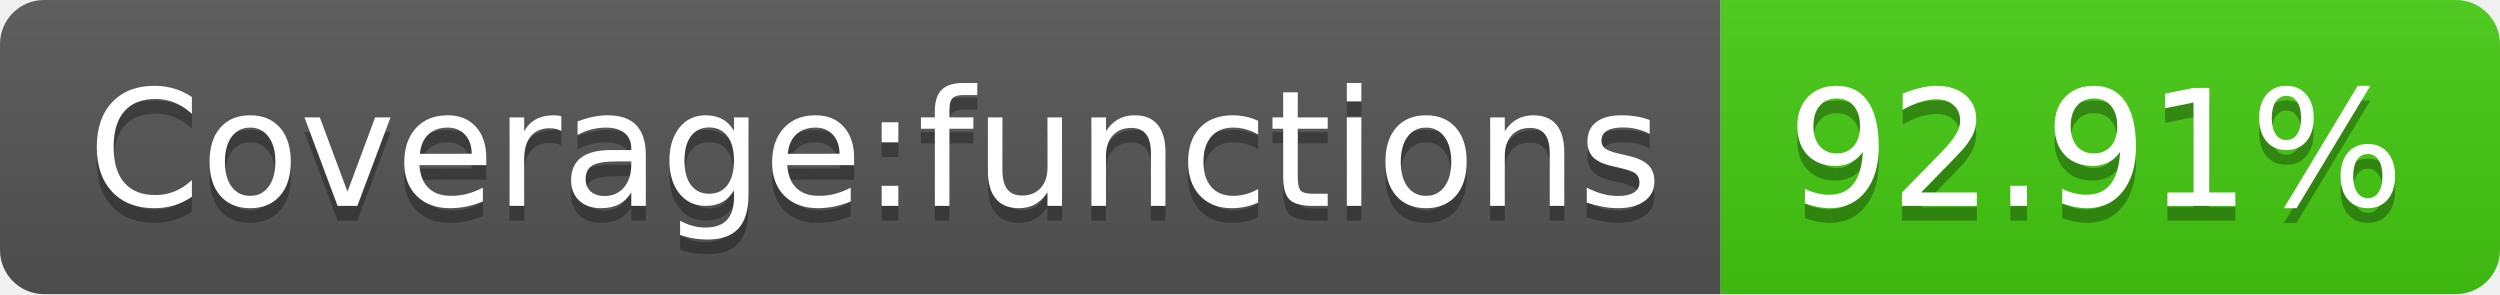
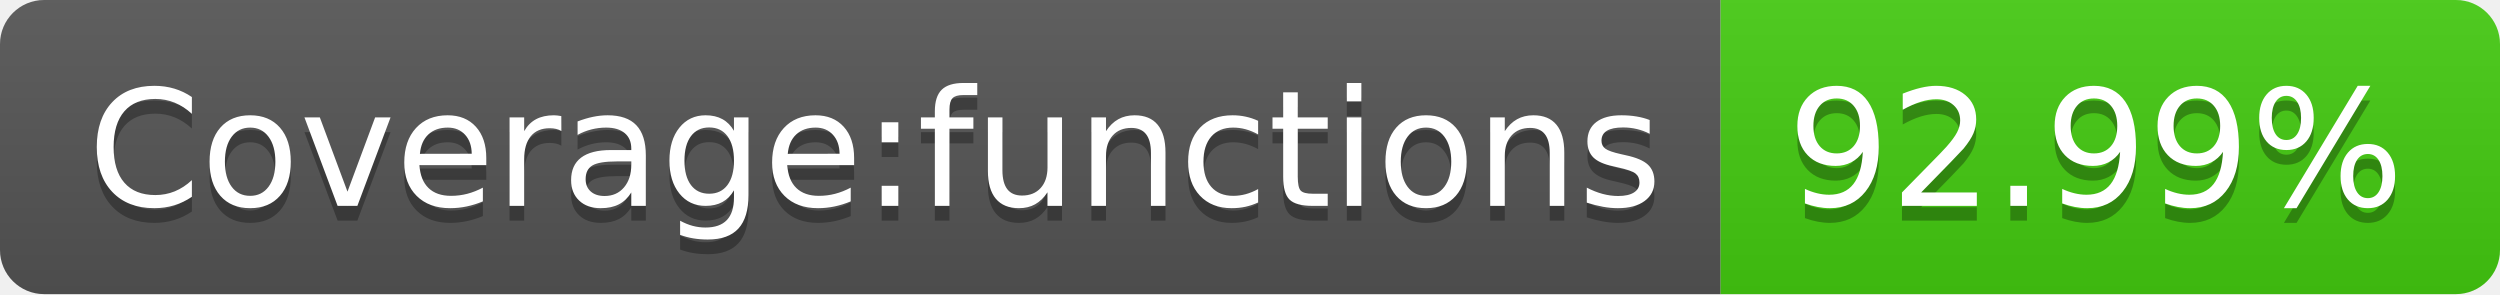
- <svg xmlns="http://www.w3.org/2000/svg" width="170" height="20" role="img" aria-label="Coverage:functions: 92.91%">
+ <svg xmlns="http://www.w3.org/2000/svg" width="170" height="20" role="img" aria-label="Coverage:functions: 92.99%">
  <linearGradient id="s" x2="0" y2="100%">
    <stop offset="0" stop-color="#bbb" stop-opacity=".1" />
    <stop offset="1" stop-opacity=".1" />
  </linearGradient>
  <clipPath id="r">
    <rect width="170" height="20" rx="3" fill="#fff" />
  </clipPath>
  <g clip-path="url(#r)">
    <rect width="117" height="20" fill="#555" />
    <rect x="117" width="53" height="20" fill="#4c1" />
    <rect width="170" height="20" fill="url(#s)" />
  </g>
  <g fill="#fff" text-anchor="middle" font-family="Verdana,Geneva,DejaVu Sans,sans-serif" text-rendering="geometricPrecision" font-size="110">
    <text aria-hidden="true" x="595" y="150" fill="#010101" fill-opacity=".3" transform="scale(.1)" textLength="1070">Coverage:functions</text>
    <text x="595" y="140" transform="scale(.1)" fill="#fff" textLength="1070">Coverage:functions</text>
-     <text aria-hidden="true" x="1425" y="150" fill="#010101" fill-opacity=".3" transform="scale(.1)" textLength="430">92.91%</text>
-     <text x="1425" y="140" transform="scale(.1)" fill="#fff" textLength="430">92.91%</text>
+     <text aria-hidden="true" x="1425" y="150" fill="#010101" fill-opacity=".3" transform="scale(.1)" textLength="430">92.99%</text>
+     <text x="1425" y="140" transform="scale(.1)" fill="#fff" textLength="430">92.99%</text>
  </g>
</svg>
